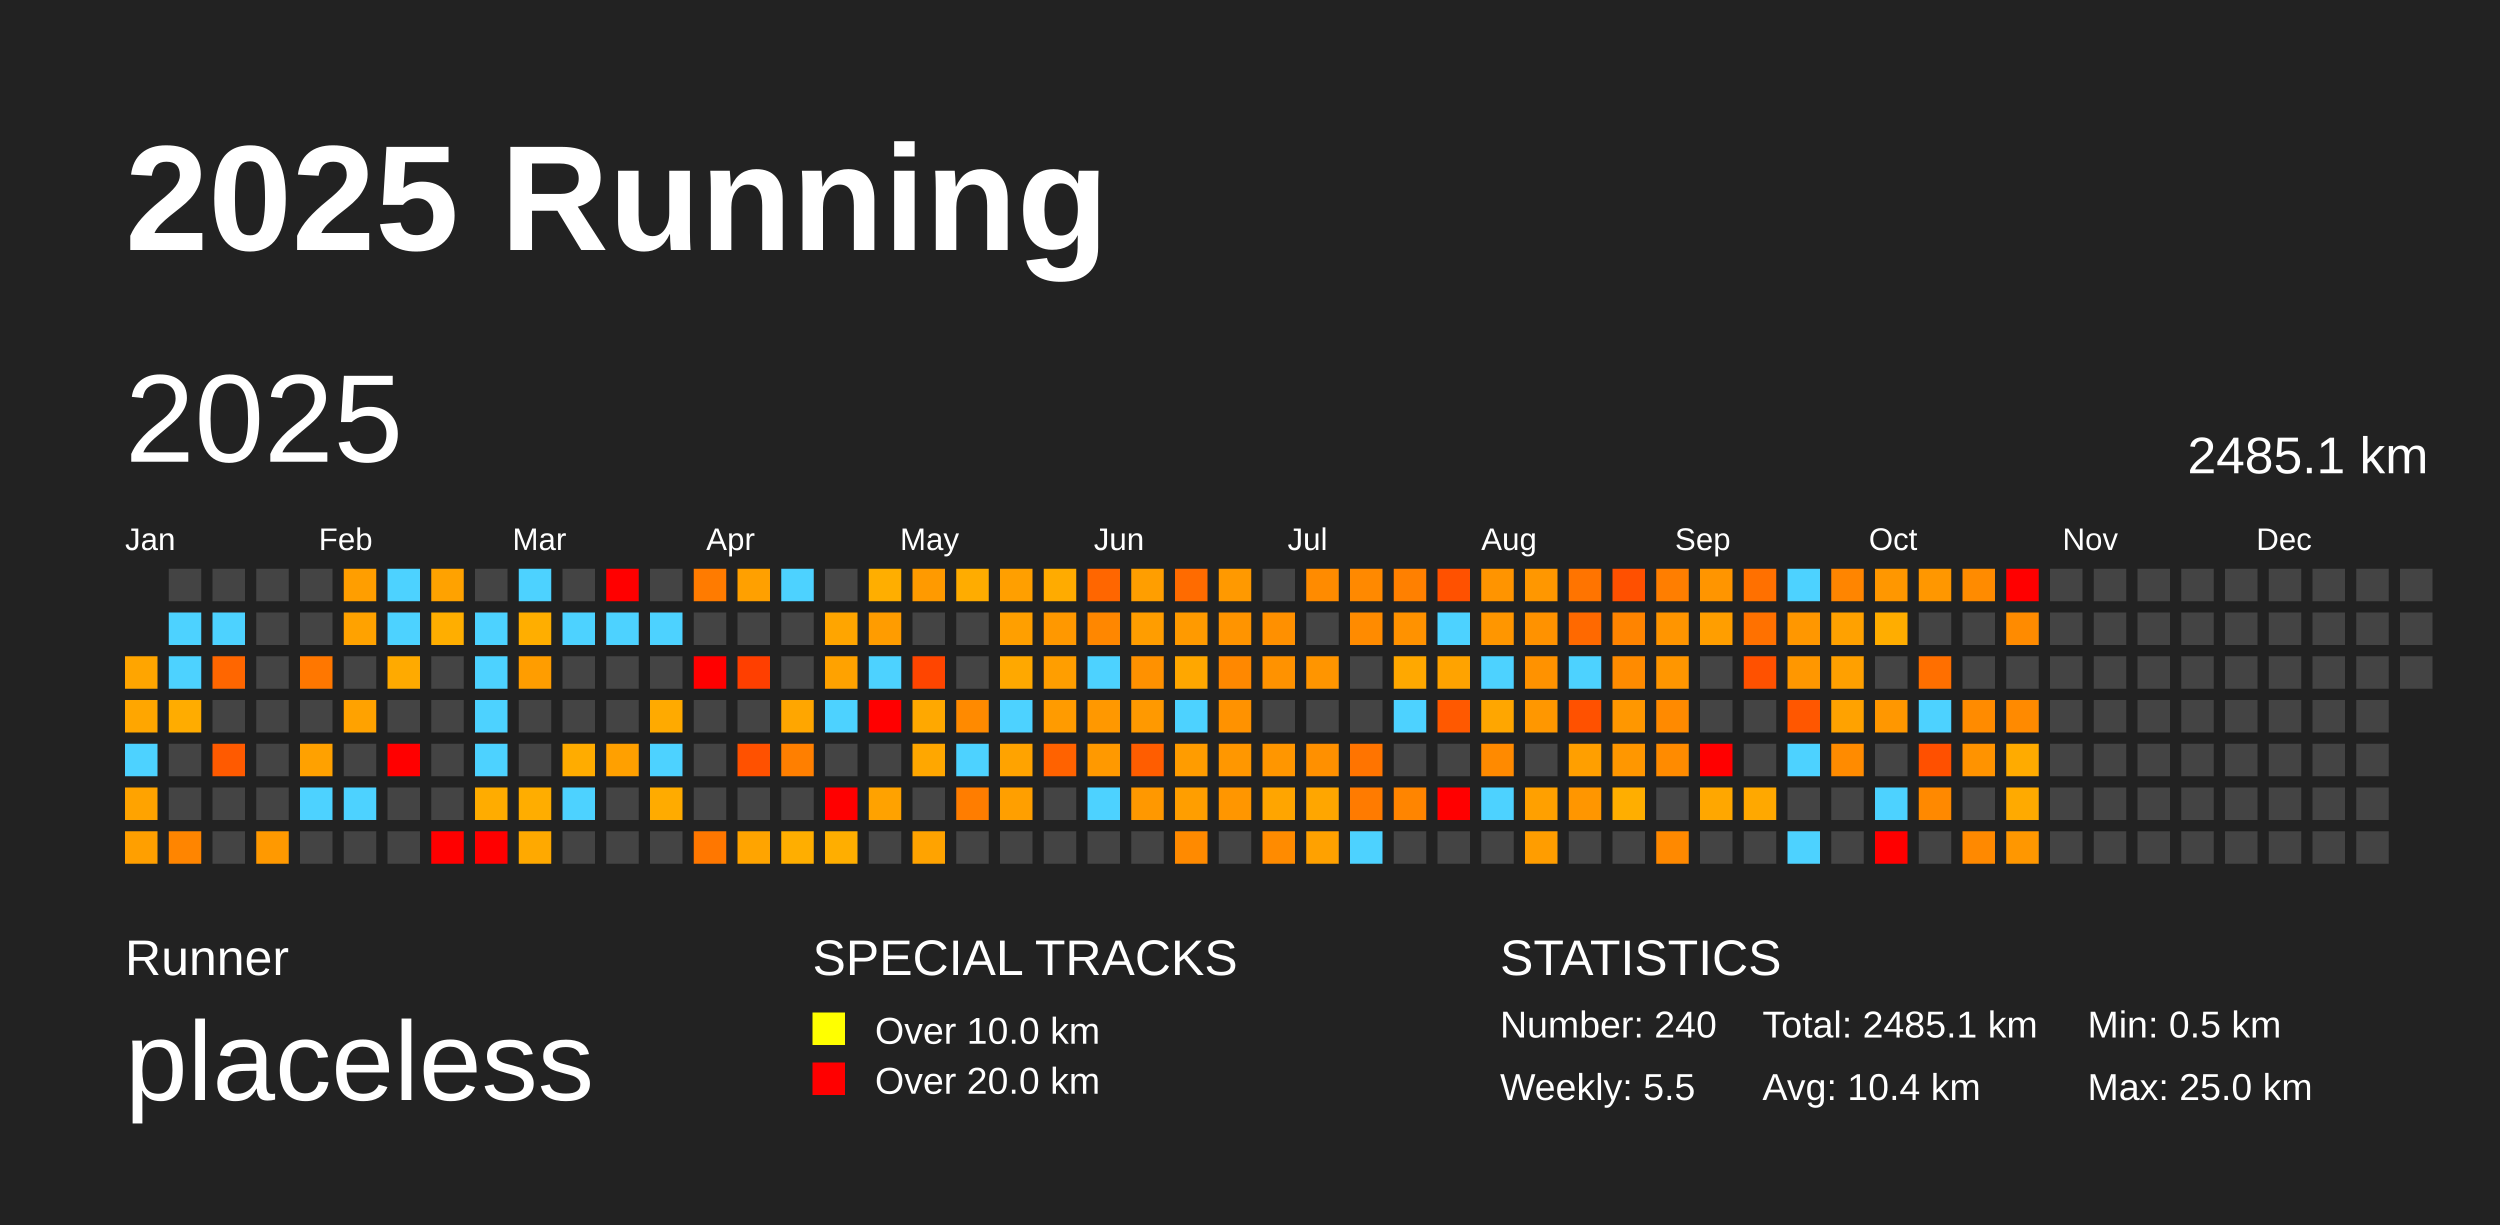
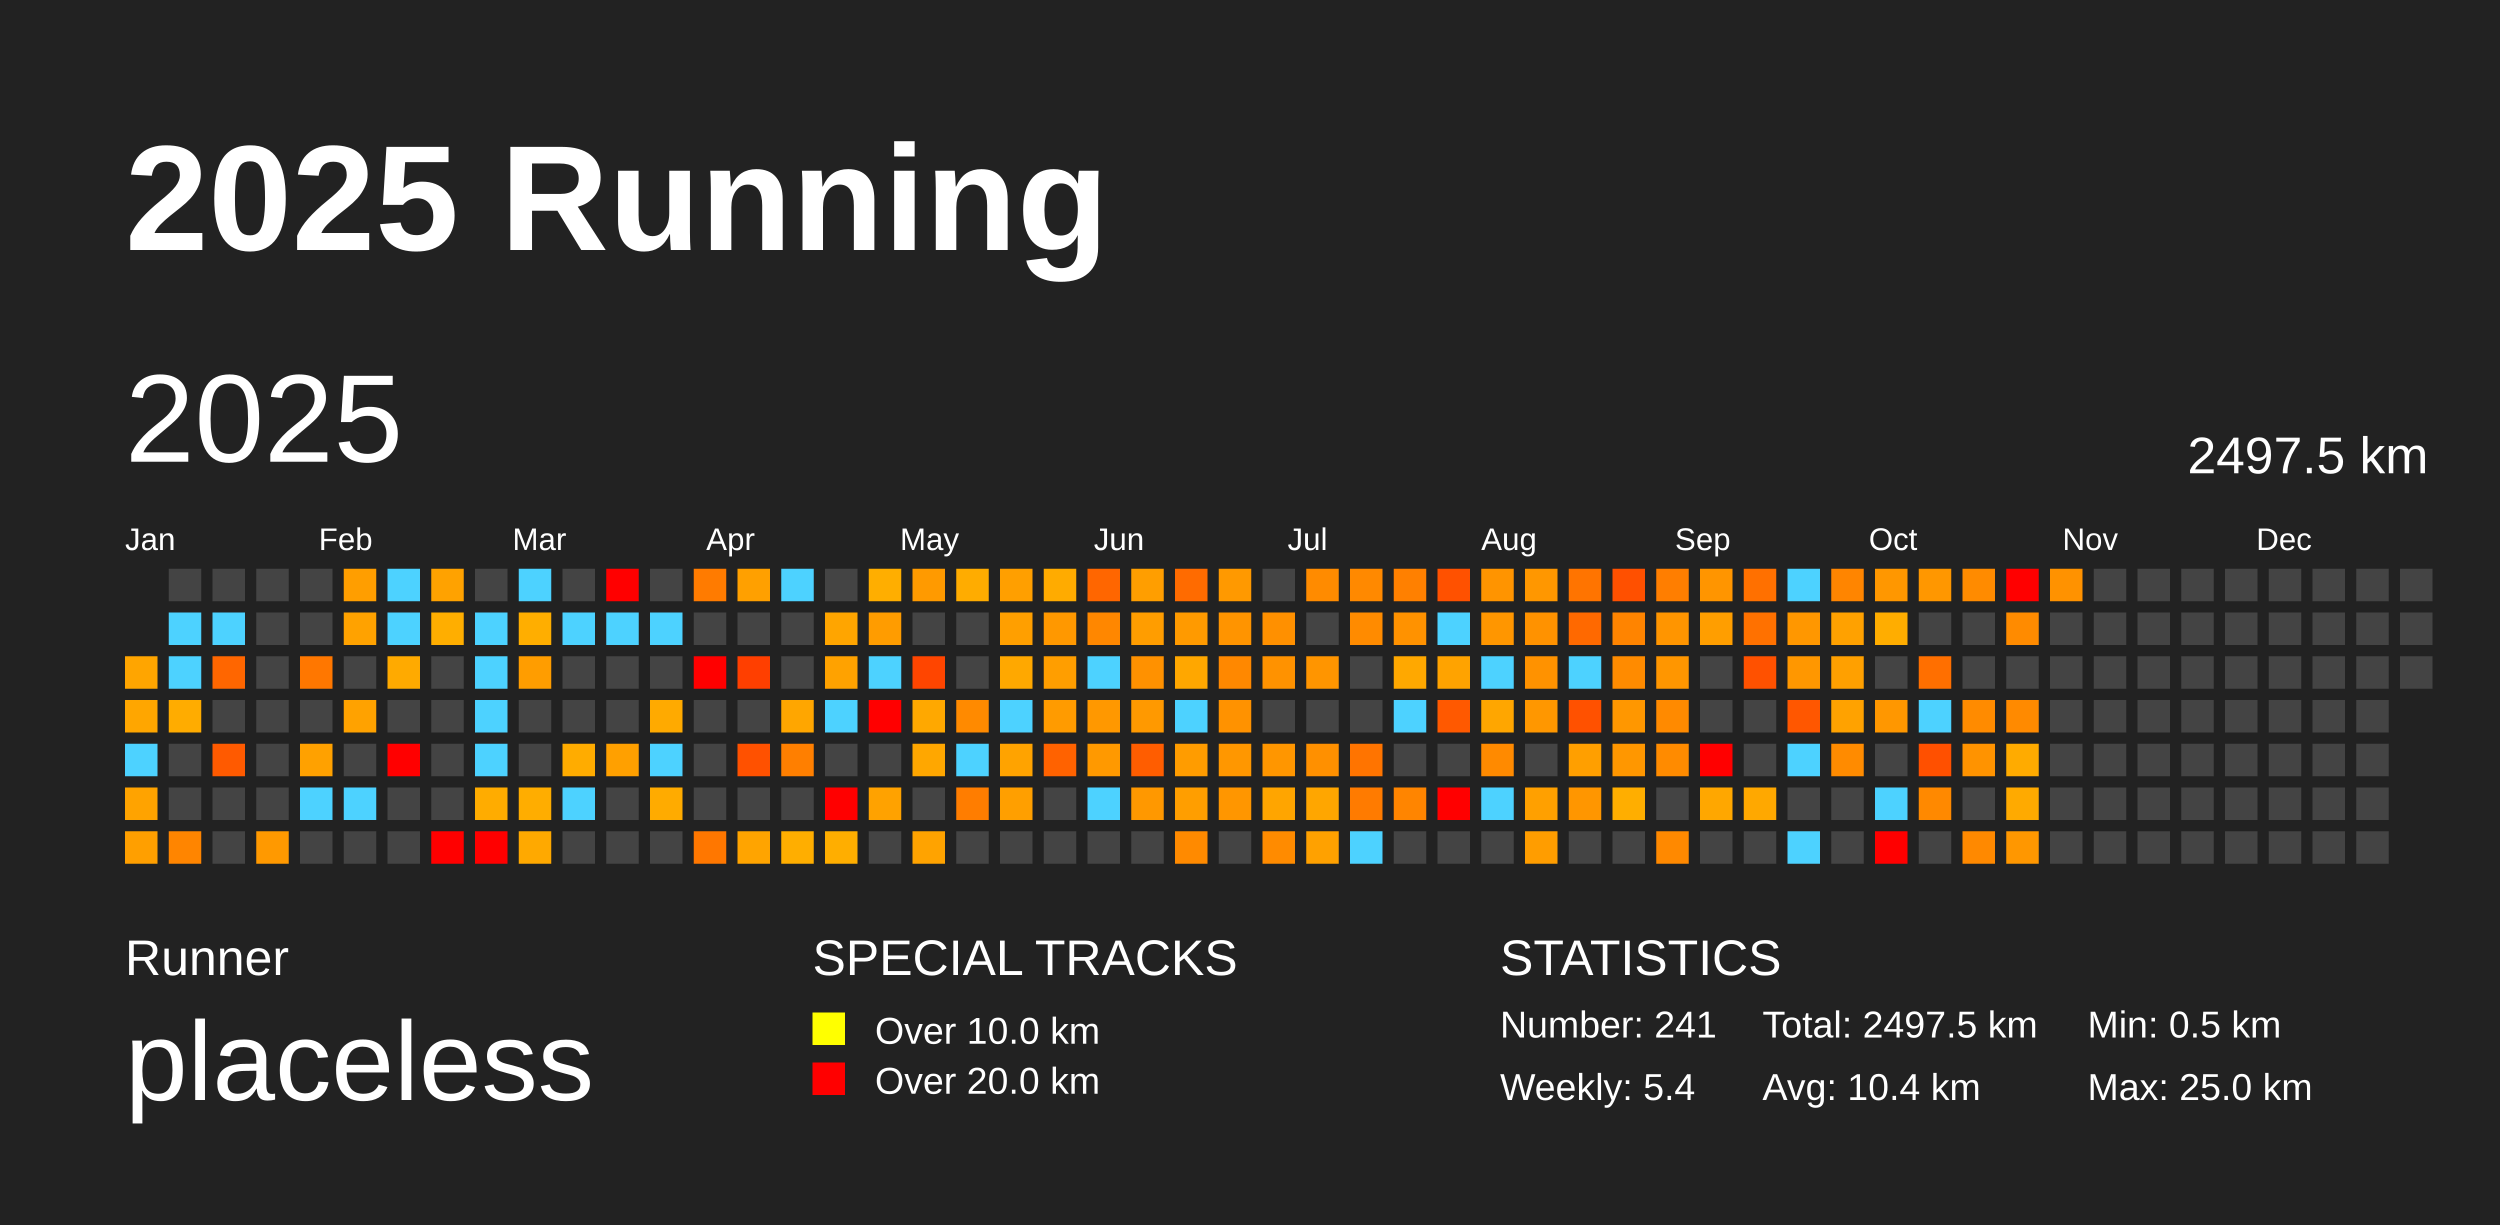
<svg xmlns="http://www.w3.org/2000/svg" baseProfile="full" height="98mm" version="1.1" viewBox="0,0,200,98" width="200mm">
  <defs />
  <rect fill="#222222" height="98" width="200" x="0" y="0" />
  <text fill="#FFFFFF" style="font-size:12px; font-family:Arial; font-weight:bold;" x="10" y="20">2025 Running</text>
  <text fill="#FFFFFF" style="font-size:4px; font-family:Arial" x="10" y="78">Runner</text>
  <text fill="#FFFFFF" style="font-size:9px; font-family:Arial" x="10" y="88">placeless</text>
  <text fill="#FFFFFF" style="font-size:4px; font-family:Arial" x="65" y="78">SPECIAL TRACKS</text>
  <rect fill="yellow" height="2.6" width="2.6" x="65" y="81" />
  <text fill="#FFFFFF" style="font-size:3px; font-family:Arial" x="70" y="83.5">Over 10.0 km</text>
  <rect fill="red" height="2.6" width="2.6" x="65" y="85" />
  <text fill="#FFFFFF" style="font-size:3px; font-family:Arial" x="70" y="87.5">Over 20.0 km</text>
  <text fill="#FFFFFF" style="font-size:4px; font-family:Arial" x="120" y="78">STATISTICS</text>
-   <text fill="#FFFFFF" style="font-size:3px; font-family:Arial" x="120" y="83">Number: 240</text>
-   <text fill="#FFFFFF" style="font-size:3px; font-family:Arial" x="120" y="88">Weekly: 5.5</text>
-   <text fill="#FFFFFF" style="font-size:3px; font-family:Arial" x="141" y="83">Total: 2485.1 km</text>
+   <text fill="#FFFFFF" style="font-size:3px; font-family:Arial" x="120" y="83">Number: 241</text>
+   <text fill="#FFFFFF" style="font-size:3px; font-family:Arial" x="120" y="88">Weekly: 5.4</text>
+   <text fill="#FFFFFF" style="font-size:3px; font-family:Arial" x="141" y="83">Total: 2497.5 km</text>
  <text fill="#FFFFFF" style="font-size:3px; font-family:Arial" x="141" y="88">Avg: 10.4 km</text>
  <text fill="#FFFFFF" style="font-size:3px; font-family:Arial" x="167" y="83">Min: 0.5 km</text>
  <text fill="#FFFFFF" style="font-size:3px; font-family:Arial" x="167" y="88">Max: 25.0 km</text>
  <text dominant-baseline="hanging" fill="#FFFFFF" style="font-size:10.0px; font-family:Arial;" x="10" y="30">2025</text>
-   <text dominant-baseline="hanging" fill="#FFFFFF" style="font-size:4.125px; font-family:Arial;" x="175" y="35">2485.1 km</text>
+   <text dominant-baseline="hanging" fill="#FFFFFF" style="font-size:4.125px; font-family:Arial;" x="175" y="35">2497.5 km</text>
  <text fill="#FFFFFF" style="font-size:2.5px; font-family:Arial" x="10.0" y="44">Jan</text>
  <text fill="#FFFFFF" style="font-size:2.5px; font-family:Arial" x="25.5" y="44">Feb</text>
  <text fill="#FFFFFF" style="font-size:2.5px; font-family:Arial" x="41.0" y="44">Mar</text>
  <text fill="#FFFFFF" style="font-size:2.5px; font-family:Arial" x="56.5" y="44">Apr</text>
  <text fill="#FFFFFF" style="font-size:2.5px; font-family:Arial" x="72.0" y="44">May</text>
  <text fill="#FFFFFF" style="font-size:2.5px; font-family:Arial" x="87.5" y="44">Jun</text>
  <text fill="#FFFFFF" style="font-size:2.5px; font-family:Arial" x="103.0" y="44">Jul</text>
  <text fill="#FFFFFF" style="font-size:2.5px; font-family:Arial" x="118.5" y="44">Aug</text>
  <text fill="#FFFFFF" style="font-size:2.5px; font-family:Arial" x="134.0" y="44">Sep</text>
  <text fill="#FFFFFF" style="font-size:2.5px; font-family:Arial" x="149.5" y="44">Oct</text>
  <text fill="#FFFFFF" style="font-size:2.5px; font-family:Arial" x="165.0" y="44">Nov</text>
  <text fill="#FFFFFF" style="font-size:2.5px; font-family:Arial" x="180.5" y="44">Dec</text>
  <rect fill="#ffa500" height="2.6" width="2.6" x="10.0" y="52.5" />
  <rect fill="#ffa600" height="2.6" width="2.6" x="10.0" y="56.0" />
  <rect fill="#4dd2ff" height="2.6" width="2.6" x="10.0" y="59.5" />
  <rect fill="#ffa300" height="2.6" width="2.6" x="10.0" y="63.0" />
  <rect fill="#ff9f00" height="2.6" width="2.6" x="10.0" y="66.5" />
  <rect fill="#444444" height="2.6" width="2.6" x="13.5" y="45.5" />
  <rect fill="#4dd2ff" height="2.6" width="2.6" x="13.5" y="49.0" />
  <rect fill="#4dd2ff" height="2.6" width="2.6" x="13.5" y="52.5" />
  <rect fill="#ffac00" height="2.6" width="2.6" x="13.5" y="56.0" />
  <rect fill="#444444" height="2.6" width="2.6" x="13.5" y="59.5" />
  <rect fill="#444444" height="2.6" width="2.6" x="13.5" y="63.0" />
  <rect fill="#ff8500" height="2.6" width="2.6" x="13.5" y="66.5" />
  <rect fill="#444444" height="2.6" width="2.6" x="17.0" y="45.5" />
  <rect fill="#4dd2ff" height="2.6" width="2.6" x="17.0" y="49.0" />
  <rect fill="#ff6600" height="2.6" width="2.6" x="17.0" y="52.5" />
  <rect fill="#444444" height="2.6" width="2.6" x="17.0" y="56.0" />
  <rect fill="#ff5a00" height="2.6" width="2.6" x="17.0" y="59.5" />
  <rect fill="#444444" height="2.6" width="2.6" x="17.0" y="63.0" />
  <rect fill="#444444" height="2.6" width="2.6" x="17.0" y="66.5" />
  <rect fill="#444444" height="2.6" width="2.6" x="20.5" y="45.5" />
  <rect fill="#444444" height="2.6" width="2.6" x="20.5" y="49.0" />
  <rect fill="#444444" height="2.6" width="2.6" x="20.5" y="52.5" />
  <rect fill="#444444" height="2.6" width="2.6" x="20.5" y="56.0" />
  <rect fill="#444444" height="2.6" width="2.6" x="20.5" y="59.5" />
  <rect fill="#444444" height="2.6" width="2.6" x="20.5" y="63.0" />
  <rect fill="#ff9900" height="2.6" width="2.6" x="20.5" y="66.5" />
  <rect fill="#444444" height="2.6" width="2.6" x="24.0" y="45.5" />
  <rect fill="#444444" height="2.6" width="2.6" x="24.0" y="49.0" />
  <rect fill="#ff7700" height="2.6" width="2.6" x="24.0" y="52.5" />
  <rect fill="#444444" height="2.6" width="2.6" x="24.0" y="56.0" />
  <rect fill="#ffa100" height="2.6" width="2.6" x="24.0" y="59.5" />
  <rect fill="#4dd2ff" height="2.6" width="2.6" x="24.0" y="63.0" />
  <rect fill="#444444" height="2.6" width="2.6" x="24.0" y="66.5" />
  <rect fill="#ff9e00" height="2.6" width="2.6" x="27.5" y="45.5" />
  <rect fill="#ffa200" height="2.6" width="2.6" x="27.5" y="49.0" />
  <rect fill="#444444" height="2.6" width="2.6" x="27.5" y="52.5" />
  <rect fill="#ffa200" height="2.6" width="2.6" x="27.5" y="56.0" />
  <rect fill="#444444" height="2.6" width="2.6" x="27.5" y="59.5" />
  <rect fill="#4dd2ff" height="2.6" width="2.6" x="27.5" y="63.0" />
  <rect fill="#444444" height="2.6" width="2.6" x="27.5" y="66.5" />
  <rect fill="#4dd2ff" height="2.6" width="2.6" x="31.0" y="45.5" />
  <rect fill="#4dd2ff" height="2.6" width="2.6" x="31.0" y="49.0" />
  <rect fill="#ffaa00" height="2.6" width="2.6" x="31.0" y="52.5" />
  <rect fill="#444444" height="2.6" width="2.6" x="31.0" y="56.0" />
  <rect fill="red" height="2.6" width="2.6" x="31.0" y="59.5" />
  <rect fill="#444444" height="2.6" width="2.6" x="31.0" y="63.0" />
  <rect fill="#444444" height="2.6" width="2.6" x="31.0" y="66.5" />
  <rect fill="#ffa200" height="2.6" width="2.6" x="34.5" y="45.5" />
  <rect fill="#ffae00" height="2.6" width="2.6" x="34.5" y="49.0" />
  <rect fill="#444444" height="2.6" width="2.6" x="34.5" y="52.5" />
  <rect fill="#444444" height="2.6" width="2.6" x="34.5" y="56.0" />
  <rect fill="#444444" height="2.6" width="2.6" x="34.5" y="59.5" />
  <rect fill="#444444" height="2.6" width="2.6" x="34.5" y="63.0" />
  <rect fill="red" height="2.6" width="2.6" x="34.5" y="66.5" />
  <rect fill="#444444" height="2.6" width="2.6" x="38.0" y="45.5" />
  <rect fill="#4dd2ff" height="2.6" width="2.6" x="38.0" y="49.0" />
  <rect fill="#4dd2ff" height="2.6" width="2.6" x="38.0" y="52.5" />
  <rect fill="#4dd2ff" height="2.6" width="2.6" x="38.0" y="56.0" />
  <rect fill="#4dd2ff" height="2.6" width="2.6" x="38.0" y="59.5" />
  <rect fill="#ffac00" height="2.6" width="2.6" x="38.0" y="63.0" />
  <rect fill="red" height="2.6" width="2.6" x="38.0" y="66.5" />
  <rect fill="#4dd2ff" height="2.6" width="2.6" x="41.5" y="45.5" />
  <rect fill="#ffae00" height="2.6" width="2.6" x="41.5" y="49.0" />
  <rect fill="#ff9d00" height="2.6" width="2.6" x="41.5" y="52.5" />
  <rect fill="#444444" height="2.6" width="2.6" x="41.5" y="56.0" />
  <rect fill="#444444" height="2.6" width="2.6" x="41.5" y="59.5" />
  <rect fill="#ffad00" height="2.6" width="2.6" x="41.5" y="63.0" />
  <rect fill="#ffa900" height="2.6" width="2.6" x="41.5" y="66.5" />
  <rect fill="#444444" height="2.6" width="2.6" x="45.0" y="45.5" />
  <rect fill="#4dd2ff" height="2.6" width="2.6" x="45.0" y="49.0" />
  <rect fill="#444444" height="2.6" width="2.6" x="45.0" y="52.5" />
  <rect fill="#444444" height="2.6" width="2.6" x="45.0" y="56.0" />
  <rect fill="#ffac00" height="2.6" width="2.6" x="45.0" y="59.5" />
  <rect fill="#4dd2ff" height="2.6" width="2.6" x="45.0" y="63.0" />
  <rect fill="#444444" height="2.6" width="2.6" x="45.0" y="66.5" />
  <rect fill="red" height="2.6" width="2.6" x="48.5" y="45.5" />
  <rect fill="#4dd2ff" height="2.6" width="2.6" x="48.5" y="49.0" />
  <rect fill="#444444" height="2.6" width="2.6" x="48.5" y="52.5" />
  <rect fill="#444444" height="2.6" width="2.6" x="48.5" y="56.0" />
  <rect fill="#ffa000" height="2.6" width="2.6" x="48.5" y="59.5" />
  <rect fill="#444444" height="2.6" width="2.6" x="48.5" y="63.0" />
  <rect fill="#444444" height="2.6" width="2.6" x="48.5" y="66.5" />
  <rect fill="#444444" height="2.6" width="2.6" x="52.0" y="45.5" />
  <rect fill="#4dd2ff" height="2.6" width="2.6" x="52.0" y="49.0" />
  <rect fill="#444444" height="2.6" width="2.6" x="52.0" y="52.5" />
  <rect fill="#ffaa00" height="2.6" width="2.6" x="52.0" y="56.0" />
  <rect fill="#4dd2ff" height="2.6" width="2.6" x="52.0" y="59.5" />
  <rect fill="#ffab00" height="2.6" width="2.6" x="52.0" y="63.0" />
  <rect fill="#444444" height="2.6" width="2.6" x="52.0" y="66.5" />
  <rect fill="#ff7b00" height="2.6" width="2.6" x="55.5" y="45.5" />
  <rect fill="#444444" height="2.6" width="2.6" x="55.5" y="49.0" />
  <rect fill="red" height="2.6" width="2.6" x="55.5" y="52.5" />
  <rect fill="#444444" height="2.6" width="2.6" x="55.5" y="56.0" />
  <rect fill="#444444" height="2.6" width="2.6" x="55.5" y="59.5" />
  <rect fill="#444444" height="2.6" width="2.6" x="55.5" y="63.0" />
  <rect fill="#ff7700" height="2.6" width="2.6" x="55.5" y="66.5" />
  <rect fill="#ffa000" height="2.6" width="2.6" x="59.0" y="45.5" />
  <rect fill="#444444" height="2.6" width="2.6" x="59.0" y="49.0" />
  <rect fill="#ff3f00" height="2.6" width="2.6" x="59.0" y="52.5" />
  <rect fill="#444444" height="2.6" width="2.6" x="59.0" y="56.0" />
  <rect fill="#ff5100" height="2.6" width="2.6" x="59.0" y="59.5" />
  <rect fill="#444444" height="2.6" width="2.6" x="59.0" y="63.0" />
  <rect fill="#ffa400" height="2.6" width="2.6" x="59.0" y="66.5" />
  <rect fill="#4dd2ff" height="2.6" width="2.6" x="62.5" y="45.5" />
  <rect fill="#444444" height="2.6" width="2.6" x="62.5" y="49.0" />
  <rect fill="#444444" height="2.6" width="2.6" x="62.5" y="52.5" />
  <rect fill="#ffa600" height="2.6" width="2.6" x="62.5" y="56.0" />
  <rect fill="#ff7f00" height="2.6" width="2.6" x="62.5" y="59.5" />
  <rect fill="#444444" height="2.6" width="2.6" x="62.5" y="63.0" />
  <rect fill="#ffae00" height="2.6" width="2.6" x="62.5" y="66.5" />
  <rect fill="#444444" height="2.6" width="2.6" x="66.0" y="45.5" />
  <rect fill="#ffa500" height="2.6" width="2.6" x="66.0" y="49.0" />
  <rect fill="#ffa200" height="2.6" width="2.6" x="66.0" y="52.5" />
  <rect fill="#4dd2ff" height="2.6" width="2.6" x="66.0" y="56.0" />
  <rect fill="#444444" height="2.6" width="2.6" x="66.0" y="59.5" />
  <rect fill="red" height="2.6" width="2.6" x="66.0" y="63.0" />
  <rect fill="#ffae00" height="2.6" width="2.6" x="66.0" y="66.5" />
  <rect fill="#ffae00" height="2.6" width="2.6" x="69.5" y="45.5" />
  <rect fill="#ff9c00" height="2.6" width="2.6" x="69.5" y="49.0" />
  <rect fill="#4dd2ff" height="2.6" width="2.6" x="69.5" y="52.5" />
  <rect fill="red" height="2.6" width="2.6" x="69.5" y="56.0" />
  <rect fill="#444444" height="2.6" width="2.6" x="69.5" y="59.5" />
  <rect fill="#ffa200" height="2.6" width="2.6" x="69.5" y="63.0" />
  <rect fill="#444444" height="2.6" width="2.6" x="69.5" y="66.5" />
  <rect fill="#ff9a00" height="2.6" width="2.6" x="73.0" y="45.5" />
  <rect fill="#444444" height="2.6" width="2.6" x="73.0" y="49.0" />
  <rect fill="#ff4500" height="2.6" width="2.6" x="73.0" y="52.5" />
  <rect fill="#ffa800" height="2.6" width="2.6" x="73.0" y="56.0" />
  <rect fill="#ffa700" height="2.6" width="2.6" x="73.0" y="59.5" />
  <rect fill="#444444" height="2.6" width="2.6" x="73.0" y="63.0" />
  <rect fill="#ffa300" height="2.6" width="2.6" x="73.0" y="66.5" />
  <rect fill="#ffac00" height="2.6" width="2.6" x="76.5" y="45.5" />
  <rect fill="#444444" height="2.6" width="2.6" x="76.5" y="49.0" />
  <rect fill="#444444" height="2.6" width="2.6" x="76.5" y="52.5" />
  <rect fill="#ff8a00" height="2.6" width="2.6" x="76.5" y="56.0" />
  <rect fill="#4dd2ff" height="2.6" width="2.6" x="76.5" y="59.5" />
  <rect fill="#ff7d00" height="2.6" width="2.6" x="76.5" y="63.0" />
  <rect fill="#444444" height="2.6" width="2.6" x="76.5" y="66.5" />
  <rect fill="#ff9f00" height="2.6" width="2.6" x="80.0" y="45.5" />
  <rect fill="#ff9f00" height="2.6" width="2.6" x="80.0" y="49.0" />
  <rect fill="#ffa800" height="2.6" width="2.6" x="80.0" y="52.5" />
  <rect fill="#4dd2ff" height="2.6" width="2.6" x="80.0" y="56.0" />
  <rect fill="#ffa300" height="2.6" width="2.6" x="80.0" y="59.5" />
  <rect fill="#ff9f00" height="2.6" width="2.6" x="80.0" y="63.0" />
  <rect fill="#444444" height="2.6" width="2.6" x="80.0" y="66.5" />
  <rect fill="#ffab00" height="2.6" width="2.6" x="83.5" y="45.5" />
  <rect fill="#ff9800" height="2.6" width="2.6" x="83.5" y="49.0" />
  <rect fill="#ff9e00" height="2.6" width="2.6" x="83.5" y="52.5" />
  <rect fill="#ff9b00" height="2.6" width="2.6" x="83.5" y="56.0" />
  <rect fill="#ff6200" height="2.6" width="2.6" x="83.5" y="59.5" />
  <rect fill="#444444" height="2.6" width="2.6" x="83.5" y="63.0" />
  <rect fill="#444444" height="2.6" width="2.6" x="83.5" y="66.5" />
  <rect fill="#ff6600" height="2.6" width="2.6" x="87.0" y="45.5" />
  <rect fill="#ff8700" height="2.6" width="2.6" x="87.0" y="49.0" />
  <rect fill="#4dd2ff" height="2.6" width="2.6" x="87.0" y="52.5" />
  <rect fill="#ff9800" height="2.6" width="2.6" x="87.0" y="56.0" />
  <rect fill="#ff9900" height="2.6" width="2.6" x="87.0" y="59.5" />
  <rect fill="#4dd2ff" height="2.6" width="2.6" x="87.0" y="63.0" />
  <rect fill="#444444" height="2.6" width="2.6" x="87.0" y="66.5" />
  <rect fill="#ff9e00" height="2.6" width="2.6" x="90.5" y="45.5" />
  <rect fill="#ff9d00" height="2.6" width="2.6" x="90.5" y="49.0" />
  <rect fill="#ff9100" height="2.6" width="2.6" x="90.5" y="52.5" />
  <rect fill="#ff9900" height="2.6" width="2.6" x="90.5" y="56.0" />
  <rect fill="#ff5d00" height="2.6" width="2.6" x="90.5" y="59.5" />
  <rect fill="#ff9800" height="2.6" width="2.6" x="90.5" y="63.0" />
  <rect fill="#444444" height="2.6" width="2.6" x="90.5" y="66.5" />
  <rect fill="#ff6b00" height="2.6" width="2.6" x="94.0" y="45.5" />
  <rect fill="#ff9a00" height="2.6" width="2.6" x="94.0" y="49.0" />
  <rect fill="#ffa700" height="2.6" width="2.6" x="94.0" y="52.5" />
  <rect fill="#4dd2ff" height="2.6" width="2.6" x="94.0" y="56.0" />
  <rect fill="#ff9c00" height="2.6" width="2.6" x="94.0" y="59.5" />
  <rect fill="#ff9e00" height="2.6" width="2.6" x="94.0" y="63.0" />
  <rect fill="#ff8a00" height="2.6" width="2.6" x="94.0" y="66.5" />
  <rect fill="#ff9900" height="2.6" width="2.6" x="97.5" y="45.5" />
  <rect fill="#ff9400" height="2.6" width="2.6" x="97.5" y="49.0" />
  <rect fill="#ff8800" height="2.6" width="2.6" x="97.5" y="52.5" />
  <rect fill="#ff9200" height="2.6" width="2.6" x="97.5" y="56.0" />
  <rect fill="#ff9700" height="2.6" width="2.6" x="97.5" y="59.5" />
  <rect fill="#ff9600" height="2.6" width="2.6" x="97.5" y="63.0" />
  <rect fill="#444444" height="2.6" width="2.6" x="97.5" y="66.5" />
  <rect fill="#444444" height="2.6" width="2.6" x="101.0" y="45.5" />
  <rect fill="#ff9000" height="2.6" width="2.6" x="101.0" y="49.0" />
  <rect fill="#ff9200" height="2.6" width="2.6" x="101.0" y="52.5" />
  <rect fill="#444444" height="2.6" width="2.6" x="101.0" y="56.0" />
  <rect fill="#ff9600" height="2.6" width="2.6" x="101.0" y="59.5" />
  <rect fill="#ffa500" height="2.6" width="2.6" x="101.0" y="63.0" />
  <rect fill="#ff8b00" height="2.6" width="2.6" x="101.0" y="66.5" />
  <rect fill="#ff8b00" height="2.6" width="2.6" x="104.5" y="45.5" />
  <rect fill="#444444" height="2.6" width="2.6" x="104.5" y="49.0" />
  <rect fill="#ff9500" height="2.6" width="2.6" x="104.5" y="52.5" />
  <rect fill="#444444" height="2.6" width="2.6" x="104.5" y="56.0" />
  <rect fill="#ff9000" height="2.6" width="2.6" x="104.5" y="59.5" />
  <rect fill="#ffa600" height="2.6" width="2.6" x="104.5" y="63.0" />
  <rect fill="#ffa100" height="2.6" width="2.6" x="104.5" y="66.5" />
  <rect fill="#ff8900" height="2.6" width="2.6" x="108.0" y="45.5" />
  <rect fill="#ff8b00" height="2.6" width="2.6" x="108.0" y="49.0" />
  <rect fill="#444444" height="2.6" width="2.6" x="108.0" y="52.5" />
  <rect fill="#444444" height="2.6" width="2.6" x="108.0" y="56.0" />
  <rect fill="#ff7400" height="2.6" width="2.6" x="108.0" y="59.5" />
  <rect fill="#ff7b00" height="2.6" width="2.6" x="108.0" y="63.0" />
  <rect fill="#4dd2ff" height="2.6" width="2.6" x="108.0" y="66.5" />
  <rect fill="#ff8000" height="2.6" width="2.6" x="111.5" y="45.5" />
  <rect fill="#ff9200" height="2.6" width="2.6" x="111.5" y="49.0" />
  <rect fill="#ffa800" height="2.6" width="2.6" x="111.5" y="52.5" />
  <rect fill="#4dd2ff" height="2.6" width="2.6" x="111.5" y="56.0" />
  <rect fill="#444444" height="2.6" width="2.6" x="111.5" y="59.5" />
  <rect fill="#ff8500" height="2.6" width="2.6" x="111.5" y="63.0" />
  <rect fill="#444444" height="2.6" width="2.6" x="111.5" y="66.5" />
  <rect fill="#ff5100" height="2.6" width="2.6" x="115.0" y="45.5" />
  <rect fill="#4dd2ff" height="2.6" width="2.6" x="115.0" y="49.0" />
  <rect fill="#ffa300" height="2.6" width="2.6" x="115.0" y="52.5" />
  <rect fill="#ff5900" height="2.6" width="2.6" x="115.0" y="56.0" />
  <rect fill="#444444" height="2.6" width="2.6" x="115.0" y="59.5" />
  <rect fill="red" height="2.6" width="2.6" x="115.0" y="63.0" />
  <rect fill="#444444" height="2.6" width="2.6" x="115.0" y="66.5" />
  <rect fill="#ff9400" height="2.6" width="2.6" x="118.5" y="45.5" />
  <rect fill="#ff9600" height="2.6" width="2.6" x="118.5" y="49.0" />
  <rect fill="#4dd2ff" height="2.6" width="2.6" x="118.5" y="52.5" />
  <rect fill="#ffa600" height="2.6" width="2.6" x="118.5" y="56.0" />
  <rect fill="#ff8a00" height="2.6" width="2.6" x="118.5" y="59.5" />
  <rect fill="#4dd2ff" height="2.6" width="2.6" x="118.5" y="63.0" />
  <rect fill="#444444" height="2.6" width="2.6" x="118.5" y="66.5" />
  <rect fill="#ff9700" height="2.6" width="2.6" x="122.0" y="45.5" />
  <rect fill="#ff9200" height="2.6" width="2.6" x="122.0" y="49.0" />
  <rect fill="#ff9200" height="2.6" width="2.6" x="122.0" y="52.5" />
  <rect fill="#ff9700" height="2.6" width="2.6" x="122.0" y="56.0" />
  <rect fill="#444444" height="2.6" width="2.6" x="122.0" y="59.5" />
  <rect fill="#ffa000" height="2.6" width="2.6" x="122.0" y="63.0" />
  <rect fill="#ff9d00" height="2.6" width="2.6" x="122.0" y="66.5" />
  <rect fill="#ff7400" height="2.6" width="2.6" x="125.5" y="45.5" />
  <rect fill="#ff6900" height="2.6" width="2.6" x="125.5" y="49.0" />
  <rect fill="#4dd2ff" height="2.6" width="2.6" x="125.5" y="52.5" />
  <rect fill="#ff5100" height="2.6" width="2.6" x="125.5" y="56.0" />
  <rect fill="#ff9f00" height="2.6" width="2.6" x="125.5" y="59.5" />
  <rect fill="#ff9600" height="2.6" width="2.6" x="125.5" y="63.0" />
  <rect fill="#444444" height="2.6" width="2.6" x="125.5" y="66.5" />
  <rect fill="#ff5000" height="2.6" width="2.6" x="129.0" y="45.5" />
  <rect fill="#ff8400" height="2.6" width="2.6" x="129.0" y="49.0" />
  <rect fill="#ff8b00" height="2.6" width="2.6" x="129.0" y="52.5" />
  <rect fill="#ff9700" height="2.6" width="2.6" x="129.0" y="56.0" />
  <rect fill="#ff9700" height="2.6" width="2.6" x="129.0" y="59.5" />
  <rect fill="#ffae00" height="2.6" width="2.6" x="129.0" y="63.0" />
  <rect fill="#444444" height="2.6" width="2.6" x="129.0" y="66.5" />
  <rect fill="#ff7e00" height="2.6" width="2.6" x="132.5" y="45.5" />
  <rect fill="#ff9500" height="2.6" width="2.6" x="132.5" y="49.0" />
  <rect fill="#ff9600" height="2.6" width="2.6" x="132.5" y="52.5" />
  <rect fill="#ff8a00" height="2.6" width="2.6" x="132.5" y="56.0" />
  <rect fill="#ff8b00" height="2.6" width="2.6" x="132.5" y="59.5" />
  <rect fill="#444444" height="2.6" width="2.6" x="132.5" y="63.0" />
  <rect fill="#ff8900" height="2.6" width="2.6" x="132.5" y="66.5" />
  <rect fill="#ff9500" height="2.6" width="2.6" x="136.0" y="45.5" />
  <rect fill="#ff9e00" height="2.6" width="2.6" x="136.0" y="49.0" />
  <rect fill="#444444" height="2.6" width="2.6" x="136.0" y="52.5" />
  <rect fill="#444444" height="2.6" width="2.6" x="136.0" y="56.0" />
  <rect fill="red" height="2.6" width="2.6" x="136.0" y="59.5" />
  <rect fill="#ffa700" height="2.6" width="2.6" x="136.0" y="63.0" />
  <rect fill="#444444" height="2.6" width="2.6" x="136.0" y="66.5" />
  <rect fill="#ff7000" height="2.6" width="2.6" x="139.5" y="45.5" />
  <rect fill="#ff7100" height="2.6" width="2.6" x="139.5" y="49.0" />
  <rect fill="#ff5100" height="2.6" width="2.6" x="139.5" y="52.5" />
  <rect fill="#444444" height="2.6" width="2.6" x="139.5" y="56.0" />
  <rect fill="#444444" height="2.6" width="2.6" x="139.5" y="59.5" />
  <rect fill="#ffa800" height="2.6" width="2.6" x="139.5" y="63.0" />
  <rect fill="#444444" height="2.6" width="2.6" x="139.5" y="66.5" />
  <rect fill="#4dd2ff" height="2.6" width="2.6" x="143.0" y="45.5" />
  <rect fill="#ff9700" height="2.6" width="2.6" x="143.0" y="49.0" />
  <rect fill="#ff9700" height="2.6" width="2.6" x="143.0" y="52.5" />
  <rect fill="#ff5700" height="2.6" width="2.6" x="143.0" y="56.0" />
  <rect fill="#4dd2ff" height="2.6" width="2.6" x="143.0" y="59.5" />
  <rect fill="#444444" height="2.6" width="2.6" x="143.0" y="63.0" />
  <rect fill="#4dd2ff" height="2.6" width="2.6" x="143.0" y="66.5" />
  <rect fill="#ff8500" height="2.6" width="2.6" x="146.5" y="45.5" />
  <rect fill="#ffa100" height="2.6" width="2.6" x="146.5" y="49.0" />
  <rect fill="#ffa000" height="2.6" width="2.6" x="146.5" y="52.5" />
  <rect fill="#ffa200" height="2.6" width="2.6" x="146.5" y="56.0" />
  <rect fill="#ff8b00" height="2.6" width="2.6" x="146.5" y="59.5" />
  <rect fill="#444444" height="2.6" width="2.6" x="146.5" y="63.0" />
  <rect fill="#444444" height="2.6" width="2.6" x="146.5" y="66.5" />
  <rect fill="#ff9700" height="2.6" width="2.6" x="150.0" y="45.5" />
  <rect fill="#ffad00" height="2.6" width="2.6" x="150.0" y="49.0" />
  <rect fill="#444444" height="2.6" width="2.6" x="150.0" y="52.5" />
  <rect fill="#ff9700" height="2.6" width="2.6" x="150.0" y="56.0" />
  <rect fill="#444444" height="2.6" width="2.6" x="150.0" y="59.5" />
  <rect fill="#4dd2ff" height="2.6" width="2.6" x="150.0" y="63.0" />
  <rect fill="red" height="2.6" width="2.6" x="150.0" y="66.5" />
  <rect fill="#ff9700" height="2.6" width="2.6" x="153.5" y="45.5" />
  <rect fill="#444444" height="2.6" width="2.6" x="153.5" y="49.0" />
  <rect fill="#ff6f00" height="2.6" width="2.6" x="153.5" y="52.5" />
  <rect fill="#4dd2ff" height="2.6" width="2.6" x="153.5" y="56.0" />
  <rect fill="#ff5000" height="2.6" width="2.6" x="153.5" y="59.5" />
  <rect fill="#ff8900" height="2.6" width="2.6" x="153.5" y="63.0" />
  <rect fill="#444444" height="2.6" width="2.6" x="153.5" y="66.5" />
  <rect fill="#ff8b00" height="2.6" width="2.6" x="157.0" y="45.5" />
  <rect fill="#444444" height="2.6" width="2.6" x="157.0" y="49.0" />
  <rect fill="#444444" height="2.6" width="2.6" x="157.0" y="52.5" />
  <rect fill="#ff8b00" height="2.6" width="2.6" x="157.0" y="56.0" />
  <rect fill="#ff9300" height="2.6" width="2.6" x="157.0" y="59.5" />
  <rect fill="#444444" height="2.6" width="2.6" x="157.0" y="63.0" />
  <rect fill="#ff8900" height="2.6" width="2.6" x="157.0" y="66.5" />
  <rect fill="red" height="2.6" width="2.6" x="160.5" y="45.5" />
  <rect fill="#ff8b00" height="2.6" width="2.6" x="160.5" y="49.0" />
  <rect fill="#444444" height="2.6" width="2.6" x="160.5" y="52.5" />
  <rect fill="#ff8a00" height="2.6" width="2.6" x="160.5" y="56.0" />
  <rect fill="#ffab00" height="2.6" width="2.6" x="160.5" y="59.5" />
  <rect fill="#ffaa00" height="2.6" width="2.6" x="160.5" y="63.0" />
  <rect fill="#ff9700" height="2.6" width="2.6" x="160.5" y="66.5" />
-   <rect fill="#444444" height="2.6" width="2.6" x="164.0" y="45.5" />
+   <rect fill="#ff9200" height="2.6" width="2.6" x="164.0" y="45.5" />
  <rect fill="#444444" height="2.6" width="2.6" x="164.0" y="49.0" />
  <rect fill="#444444" height="2.6" width="2.6" x="164.0" y="52.5" />
  <rect fill="#444444" height="2.6" width="2.6" x="164.0" y="56.0" />
  <rect fill="#444444" height="2.6" width="2.6" x="164.0" y="59.5" />
  <rect fill="#444444" height="2.6" width="2.6" x="164.0" y="63.0" />
  <rect fill="#444444" height="2.6" width="2.6" x="164.0" y="66.5" />
  <rect fill="#444444" height="2.6" width="2.6" x="167.5" y="45.5" />
  <rect fill="#444444" height="2.6" width="2.6" x="167.5" y="49.0" />
  <rect fill="#444444" height="2.6" width="2.6" x="167.5" y="52.5" />
  <rect fill="#444444" height="2.6" width="2.6" x="167.5" y="56.0" />
  <rect fill="#444444" height="2.6" width="2.6" x="167.5" y="59.5" />
  <rect fill="#444444" height="2.6" width="2.6" x="167.5" y="63.0" />
  <rect fill="#444444" height="2.6" width="2.6" x="167.5" y="66.5" />
  <rect fill="#444444" height="2.6" width="2.6" x="171.0" y="45.5" />
  <rect fill="#444444" height="2.6" width="2.6" x="171.0" y="49.0" />
  <rect fill="#444444" height="2.6" width="2.6" x="171.0" y="52.5" />
  <rect fill="#444444" height="2.6" width="2.6" x="171.0" y="56.0" />
  <rect fill="#444444" height="2.6" width="2.6" x="171.0" y="59.5" />
  <rect fill="#444444" height="2.6" width="2.6" x="171.0" y="63.0" />
  <rect fill="#444444" height="2.6" width="2.6" x="171.0" y="66.5" />
  <rect fill="#444444" height="2.6" width="2.6" x="174.5" y="45.5" />
  <rect fill="#444444" height="2.6" width="2.6" x="174.5" y="49.0" />
  <rect fill="#444444" height="2.6" width="2.6" x="174.5" y="52.5" />
  <rect fill="#444444" height="2.6" width="2.6" x="174.5" y="56.0" />
  <rect fill="#444444" height="2.6" width="2.6" x="174.5" y="59.5" />
  <rect fill="#444444" height="2.6" width="2.6" x="174.5" y="63.0" />
  <rect fill="#444444" height="2.6" width="2.6" x="174.5" y="66.5" />
  <rect fill="#444444" height="2.6" width="2.6" x="178.0" y="45.5" />
  <rect fill="#444444" height="2.6" width="2.6" x="178.0" y="49.0" />
  <rect fill="#444444" height="2.6" width="2.6" x="178.0" y="52.5" />
  <rect fill="#444444" height="2.6" width="2.6" x="178.0" y="56.0" />
  <rect fill="#444444" height="2.6" width="2.6" x="178.0" y="59.5" />
  <rect fill="#444444" height="2.6" width="2.6" x="178.0" y="63.0" />
  <rect fill="#444444" height="2.6" width="2.6" x="178.0" y="66.5" />
  <rect fill="#444444" height="2.6" width="2.6" x="181.5" y="45.5" />
  <rect fill="#444444" height="2.6" width="2.6" x="181.5" y="49.0" />
  <rect fill="#444444" height="2.6" width="2.6" x="181.5" y="52.5" />
  <rect fill="#444444" height="2.6" width="2.6" x="181.5" y="56.0" />
  <rect fill="#444444" height="2.6" width="2.6" x="181.5" y="59.5" />
  <rect fill="#444444" height="2.6" width="2.6" x="181.5" y="63.0" />
  <rect fill="#444444" height="2.6" width="2.6" x="181.5" y="66.5" />
  <rect fill="#444444" height="2.6" width="2.6" x="185.0" y="45.5" />
  <rect fill="#444444" height="2.6" width="2.6" x="185.0" y="49.0" />
  <rect fill="#444444" height="2.6" width="2.6" x="185.0" y="52.5" />
  <rect fill="#444444" height="2.6" width="2.6" x="185.0" y="56.0" />
  <rect fill="#444444" height="2.6" width="2.6" x="185.0" y="59.5" />
  <rect fill="#444444" height="2.6" width="2.6" x="185.0" y="63.0" />
  <rect fill="#444444" height="2.6" width="2.6" x="185.0" y="66.5" />
  <rect fill="#444444" height="2.6" width="2.6" x="188.5" y="45.5" />
  <rect fill="#444444" height="2.6" width="2.6" x="188.5" y="49.0" />
  <rect fill="#444444" height="2.6" width="2.6" x="188.5" y="52.5" />
  <rect fill="#444444" height="2.6" width="2.6" x="188.5" y="56.0" />
  <rect fill="#444444" height="2.6" width="2.6" x="188.5" y="59.5" />
  <rect fill="#444444" height="2.6" width="2.6" x="188.5" y="63.0" />
  <rect fill="#444444" height="2.6" width="2.6" x="188.5" y="66.5" />
  <rect fill="#444444" height="2.6" width="2.6" x="192.0" y="45.5" />
  <rect fill="#444444" height="2.6" width="2.6" x="192.0" y="49.0" />
  <rect fill="#444444" height="2.6" width="2.6" x="192.0" y="52.5" />
</svg>
